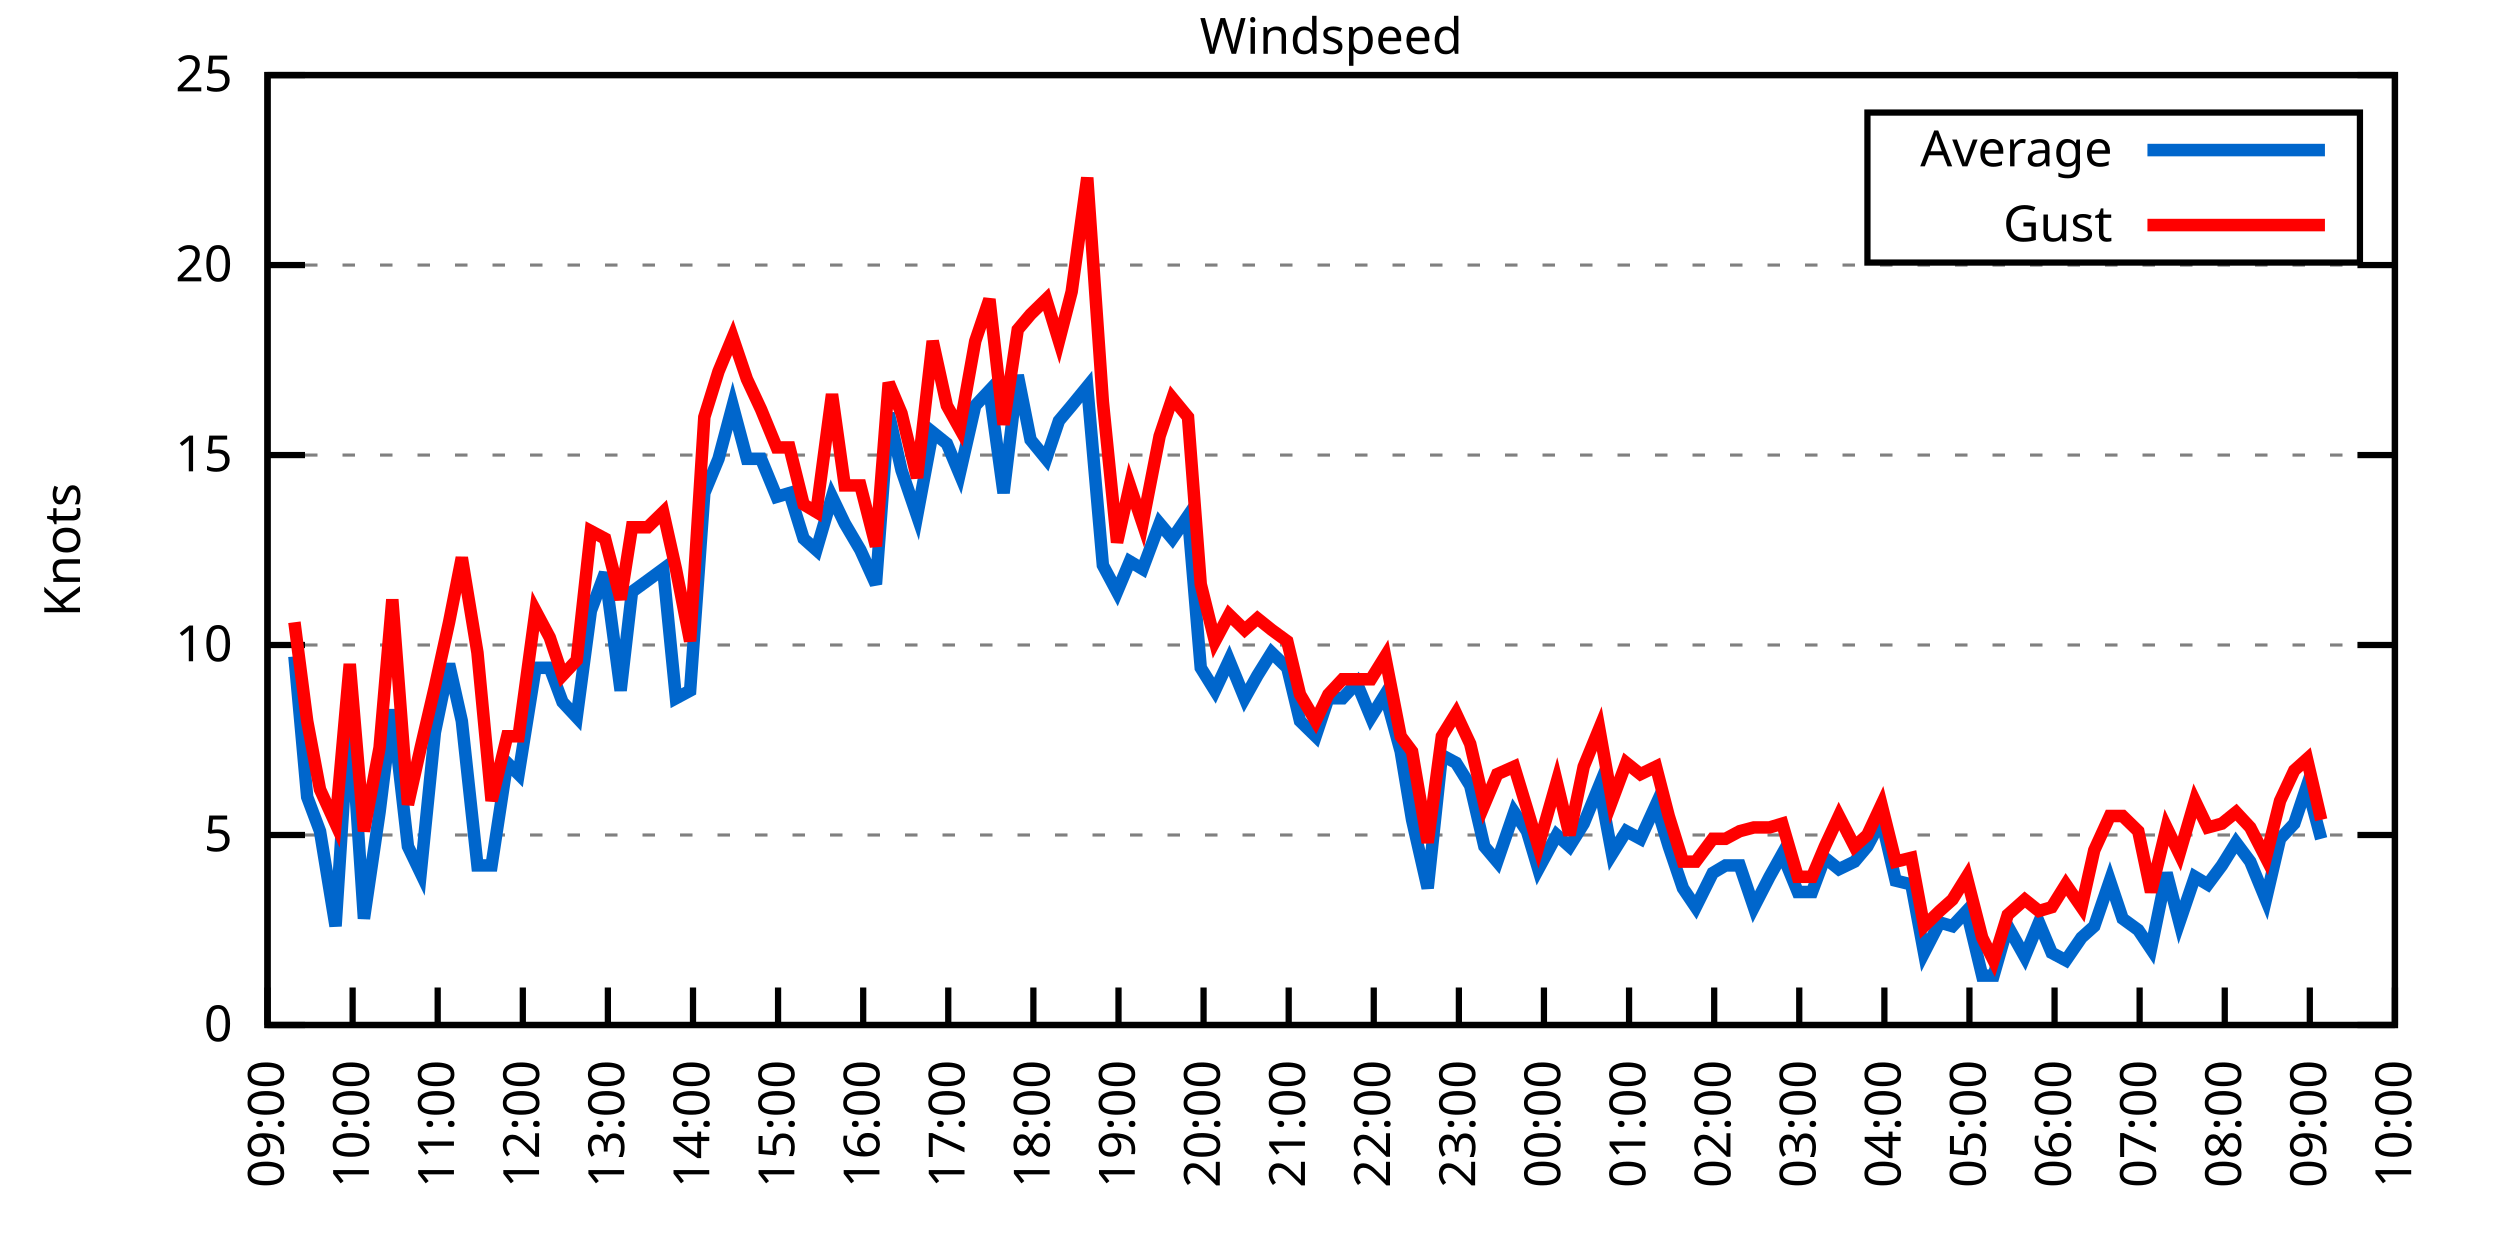
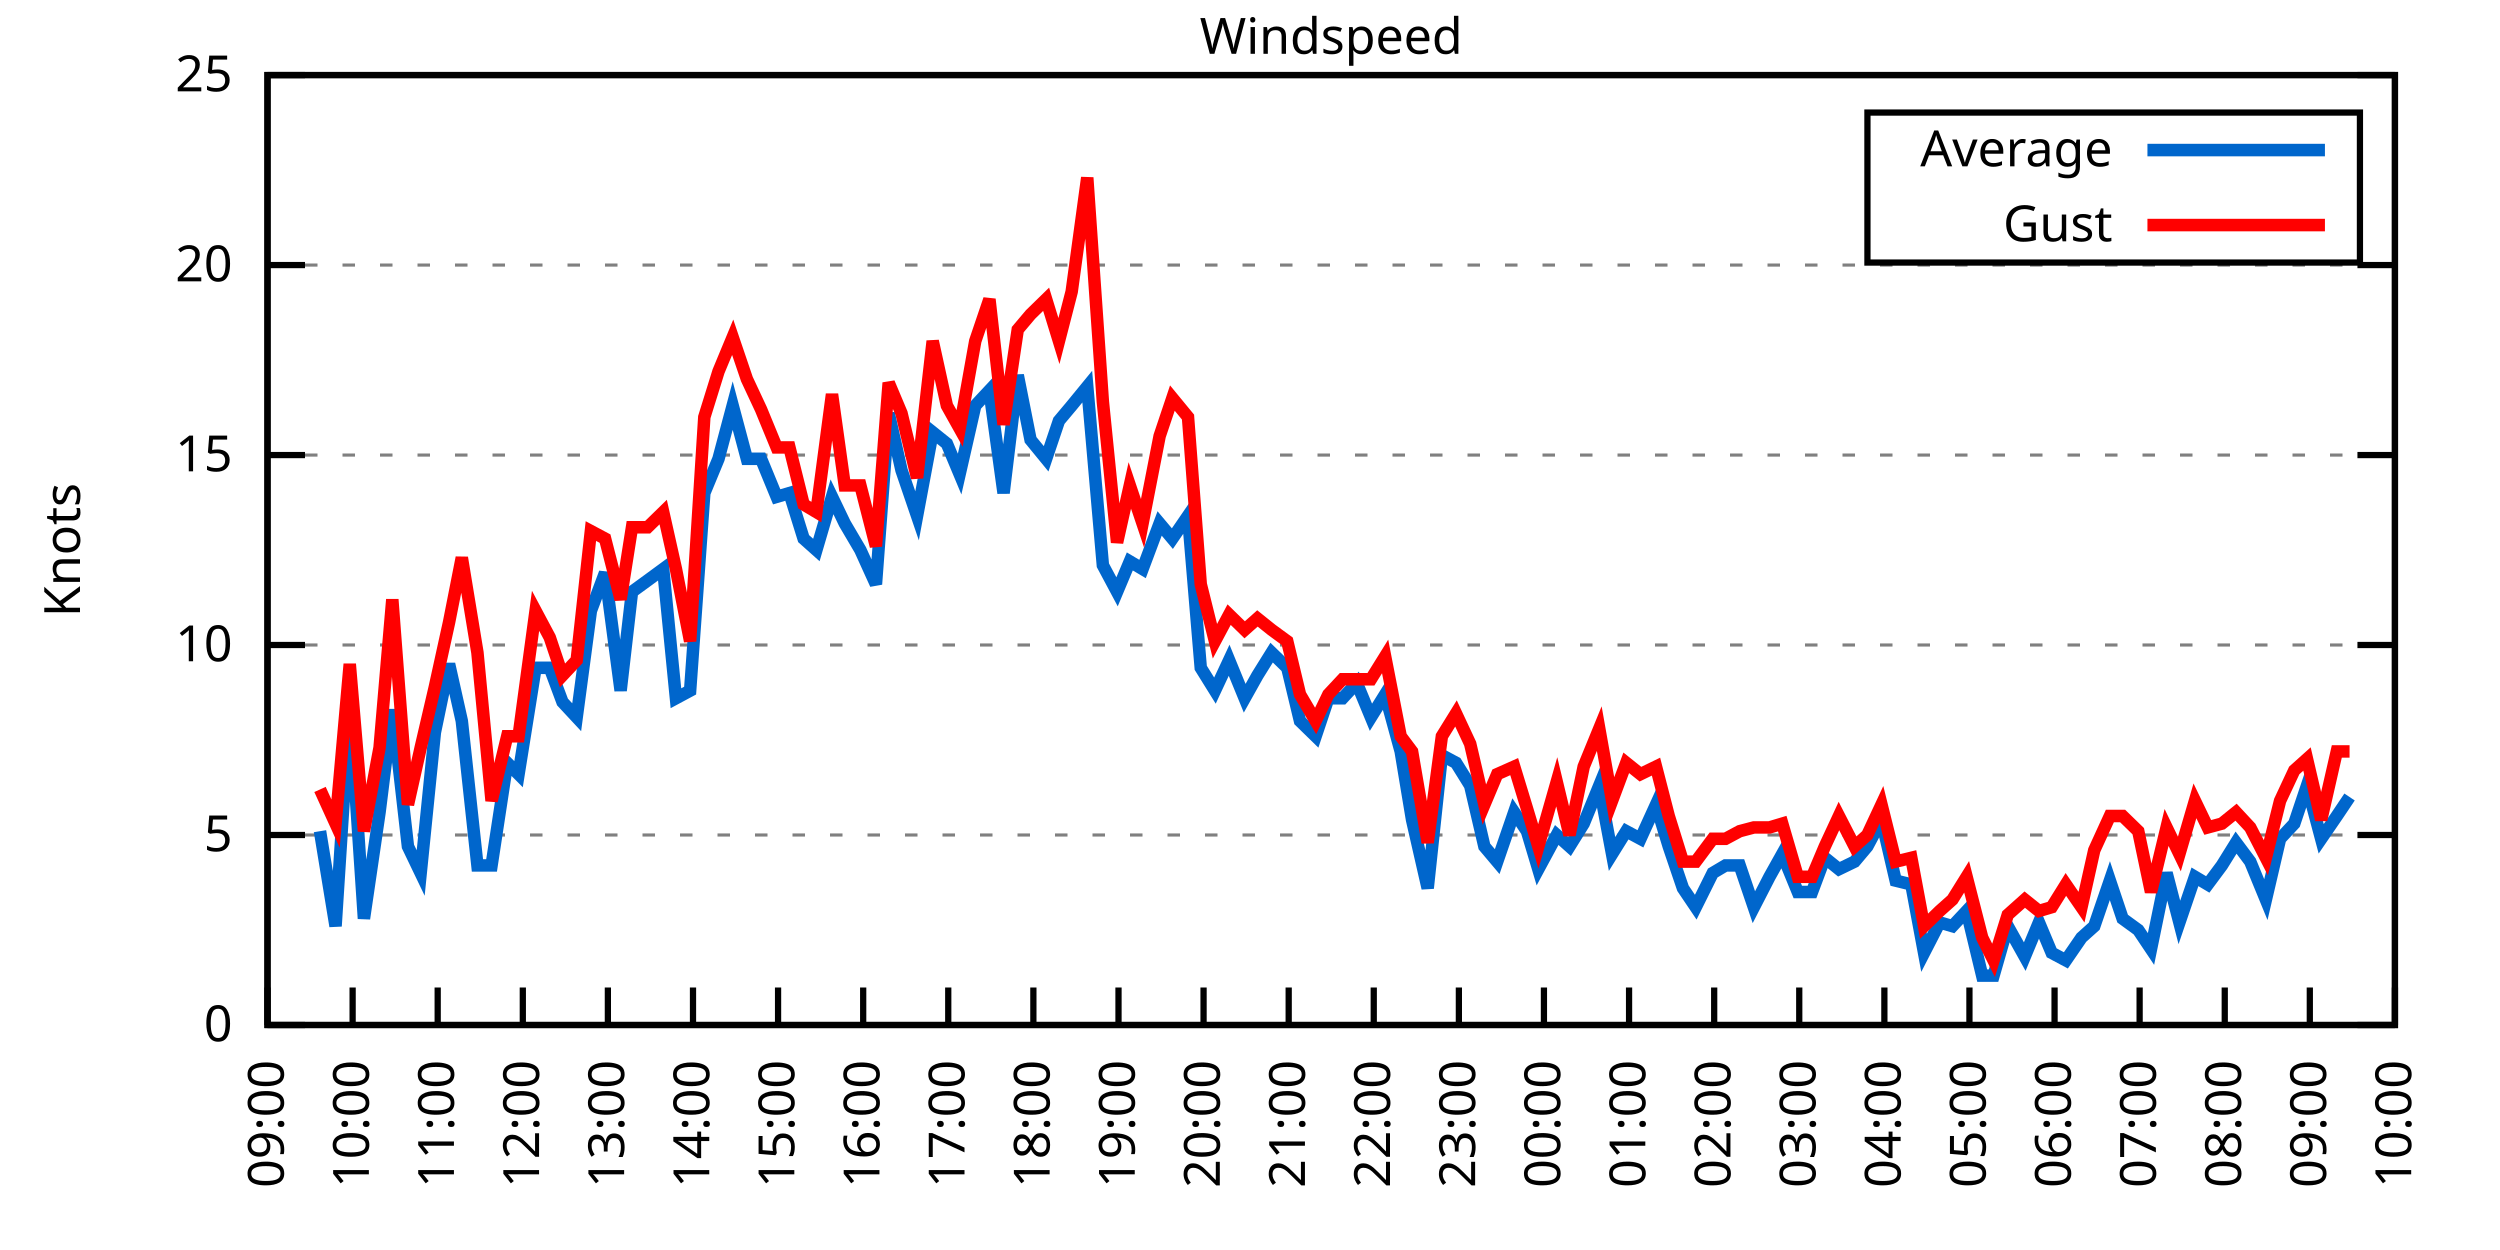
<svg xmlns="http://www.w3.org/2000/svg" xmlns:xlink="http://www.w3.org/1999/xlink" width="400" height="200" viewBox="0 0 400 200">
  <g id="gnuplot_canvas">
    <rect x="0" y="0" width="400" height="200" fill="none" />
    <defs>
      <circle id="gpDot" r="0.5" stroke-width="0.5" stroke="currentColor" />
      <path id="gpPt0" stroke-width="0.333" stroke="currentColor" d="M-1,0 h2 M0,-1 v2" />
      <path id="gpPt1" stroke-width="0.333" stroke="currentColor" d="M-1,-1 L1,1 M1,-1 L-1,1" />
      <path id="gpPt2" stroke-width="0.333" stroke="currentColor" d="M-1,0 L1,0 M0,-1 L0,1 M-1,-1 L1,1 M-1,1 L1,-1" />
      <rect id="gpPt3" stroke-width="0.333" stroke="currentColor" x="-1" y="-1" width="2" height="2" />
      <rect id="gpPt4" stroke-width="0.333" stroke="currentColor" fill="currentColor" x="-1" y="-1" width="2" height="2" />
      <circle id="gpPt5" stroke-width="0.333" stroke="currentColor" cx="0" cy="0" r="1" />
      <use xlink:href="#gpPt5" id="gpPt6" fill="currentColor" stroke="none" />
      <path id="gpPt7" stroke-width="0.333" stroke="currentColor" d="M0,-1.33 L-1.33,0.67 L1.33,0.67 z" />
      <use xlink:href="#gpPt7" id="gpPt8" fill="currentColor" stroke="none" />
      <use xlink:href="#gpPt7" id="gpPt9" stroke="currentColor" transform="rotate(180)" />
      <use xlink:href="#gpPt9" id="gpPt10" fill="currentColor" stroke="none" />
      <use xlink:href="#gpPt3" id="gpPt11" stroke="currentColor" transform="rotate(45)" />
      <use xlink:href="#gpPt11" id="gpPt12" fill="currentColor" stroke="none" />
      <path id="gpPt13" stroke-width="0.333" stroke="currentColor" d="M0,1.330 L1.265,0.411 L0.782,-1.067 L-0.782,-1.076 L-1.265,0.411 z" />
      <use xlink:href="#gpPt13" id="gpPt14" fill="currentColor" stroke="none" />
      <filter id="textbox" filterUnits="objectBoundingBox" x="0" y="0" height="1" width="1">
        <feFlood flood-color="white" flood-opacity="1" result="bgnd" />
        <feComposite in="SourceGraphic" in2="bgnd" operator="atop" />
      </filter>
      <filter id="greybox" filterUnits="objectBoundingBox" x="0" y="0" height="1" width="1">
        <feFlood flood-color="lightgrey" flood-opacity="1" result="grey" />
        <feComposite in="SourceGraphic" in2="grey" operator="atop" />
      </filter>
    </defs>
    <g fill="none" color="white" stroke="currentColor" stroke-width="1.00" stroke-linecap="butt" stroke-linejoin="miter">
</g>
    <g fill="none" color="black" stroke="currentColor" stroke-width="1.00" stroke-linecap="butt" stroke-linejoin="miter">
      <g stroke="none" shape-rendering="crispEdges">
        <polygon fill="rgb(255, 255, 255)" points="42.80,164.00 383.18,164.00 383.18,12.02 42.80,12.02 " />
      </g>
    </g>
    <g fill="none" color="black" stroke="currentColor" stroke-width="1.00" stroke-linecap="butt" stroke-linejoin="miter">
</g>
    <g fill="none" color="black" stroke="black" stroke-width="0.50" stroke-linecap="butt" stroke-linejoin="miter">
</g>
    <g fill="none" color="gray" stroke="currentColor" stroke-width="0.50" stroke-linecap="butt" stroke-linejoin="miter">
      <path stroke="gray" stroke-dasharray="2,4" class="gridline" d="M42.80,164.00 L383.19,164.00  " />
    </g>
    <g fill="none" color="gray" stroke="gray" stroke-width="1.00" stroke-linecap="butt" stroke-linejoin="miter">
</g>
    <g fill="none" color="black" stroke="currentColor" stroke-width="1.00" stroke-linecap="butt" stroke-linejoin="miter">
      <path stroke="black" d="M42.80,164.00 L48.80,164.00 M383.19,164.00 L377.19,164.00  " />
      <g transform="translate(37.20,166.60)" stroke="none" fill="black" font-family="Sans" font-size="8.00" text-anchor="end">
        <text>
          <tspan font-family="Sans"> 0</tspan>
        </text>
      </g>
    </g>
    <g fill="none" color="black" stroke="currentColor" stroke-width="1.00" stroke-linecap="butt" stroke-linejoin="miter">
</g>
    <g fill="none" color="black" stroke="black" stroke-width="0.50" stroke-linecap="butt" stroke-linejoin="miter">
</g>
    <g fill="none" color="gray" stroke="currentColor" stroke-width="0.50" stroke-linecap="butt" stroke-linejoin="miter">
      <path stroke="gray" stroke-dasharray="2,4" class="gridline" d="M42.80,133.60 L383.19,133.60  " />
    </g>
    <g fill="none" color="gray" stroke="gray" stroke-width="1.00" stroke-linecap="butt" stroke-linejoin="miter">
</g>
    <g fill="none" color="black" stroke="currentColor" stroke-width="1.00" stroke-linecap="butt" stroke-linejoin="miter">
      <path stroke="black" d="M42.80,133.60 L48.80,133.60 M383.19,133.60 L377.19,133.60  " />
      <g transform="translate(37.20,136.20)" stroke="none" fill="black" font-family="Sans" font-size="8.00" text-anchor="end">
        <text>
          <tspan font-family="Sans"> 5</tspan>
        </text>
      </g>
    </g>
    <g fill="none" color="black" stroke="currentColor" stroke-width="1.00" stroke-linecap="butt" stroke-linejoin="miter">
</g>
    <g fill="none" color="black" stroke="black" stroke-width="0.50" stroke-linecap="butt" stroke-linejoin="miter">
</g>
    <g fill="none" color="gray" stroke="currentColor" stroke-width="0.50" stroke-linecap="butt" stroke-linejoin="miter">
      <path stroke="gray" stroke-dasharray="2,4" class="gridline" d="M42.80,103.20 L383.19,103.20  " />
    </g>
    <g fill="none" color="gray" stroke="gray" stroke-width="1.00" stroke-linecap="butt" stroke-linejoin="miter">
</g>
    <g fill="none" color="black" stroke="currentColor" stroke-width="1.00" stroke-linecap="butt" stroke-linejoin="miter">
      <path stroke="black" d="M42.80,103.20 L48.80,103.20 M383.19,103.20 L377.19,103.20  " />
      <g transform="translate(37.20,105.80)" stroke="none" fill="black" font-family="Sans" font-size="8.00" text-anchor="end">
        <text>
          <tspan font-family="Sans"> 10</tspan>
        </text>
      </g>
    </g>
    <g fill="none" color="black" stroke="currentColor" stroke-width="1.00" stroke-linecap="butt" stroke-linejoin="miter">
</g>
    <g fill="none" color="black" stroke="black" stroke-width="0.50" stroke-linecap="butt" stroke-linejoin="miter">
</g>
    <g fill="none" color="gray" stroke="currentColor" stroke-width="0.50" stroke-linecap="butt" stroke-linejoin="miter">
      <path stroke="gray" stroke-dasharray="2,4" class="gridline" d="M42.80,72.81 L383.19,72.81  " />
    </g>
    <g fill="none" color="gray" stroke="gray" stroke-width="1.00" stroke-linecap="butt" stroke-linejoin="miter">
</g>
    <g fill="none" color="black" stroke="currentColor" stroke-width="1.00" stroke-linecap="butt" stroke-linejoin="miter">
      <path stroke="black" d="M42.80,72.81 L48.80,72.81 M383.19,72.81 L377.19,72.81  " />
      <g transform="translate(37.20,75.41)" stroke="none" fill="black" font-family="Sans" font-size="8.00" text-anchor="end">
        <text>
          <tspan font-family="Sans"> 15</tspan>
        </text>
      </g>
    </g>
    <g fill="none" color="black" stroke="currentColor" stroke-width="1.00" stroke-linecap="butt" stroke-linejoin="miter">
</g>
    <g fill="none" color="black" stroke="black" stroke-width="0.50" stroke-linecap="butt" stroke-linejoin="miter">
</g>
    <g fill="none" color="gray" stroke="currentColor" stroke-width="0.50" stroke-linecap="butt" stroke-linejoin="miter">
      <path stroke="gray" stroke-dasharray="2,4" class="gridline" d="M42.80,42.41 L383.19,42.41  " />
    </g>
    <g fill="none" color="gray" stroke="gray" stroke-width="1.00" stroke-linecap="butt" stroke-linejoin="miter">
</g>
    <g fill="none" color="black" stroke="currentColor" stroke-width="1.00" stroke-linecap="butt" stroke-linejoin="miter">
      <path stroke="black" d="M42.80,42.41 L48.80,42.41 M383.19,42.41 L377.19,42.41  " />
      <g transform="translate(37.20,45.01)" stroke="none" fill="black" font-family="Sans" font-size="8.00" text-anchor="end">
        <text>
          <tspan font-family="Sans"> 20</tspan>
        </text>
      </g>
    </g>
    <g fill="none" color="black" stroke="currentColor" stroke-width="1.00" stroke-linecap="butt" stroke-linejoin="miter">
</g>
    <g fill="none" color="black" stroke="black" stroke-width="0.50" stroke-linecap="butt" stroke-linejoin="miter">
</g>
    <g fill="none" color="gray" stroke="currentColor" stroke-width="0.50" stroke-linecap="butt" stroke-linejoin="miter">
      <path stroke="gray" stroke-dasharray="2,4" class="gridline" d="M42.80,12.01 L383.19,12.01  " />
    </g>
    <g fill="none" color="gray" stroke="gray" stroke-width="1.00" stroke-linecap="butt" stroke-linejoin="miter">
</g>
    <g fill="none" color="black" stroke="currentColor" stroke-width="1.00" stroke-linecap="butt" stroke-linejoin="miter">
      <path stroke="black" d="M42.80,12.01 L48.80,12.01 M383.19,12.01 L377.19,12.01  " />
      <g transform="translate(37.20,14.61)" stroke="none" fill="black" font-family="Sans" font-size="8.00" text-anchor="end">
        <text>
          <tspan font-family="Sans"> 25</tspan>
        </text>
      </g>
    </g>
    <g fill="none" color="black" stroke="currentColor" stroke-width="1.00" stroke-linecap="butt" stroke-linejoin="miter">
      <path stroke="black" d="M42.80,164.00 L42.80,158.00  " />
      <g transform="translate(45.40,169.60) rotate(270.00)" stroke="none" fill="black" font-family="Sans" font-size="8.00" text-anchor="end">
        <text>
          <tspan font-family="Sans">09:00</tspan>
        </text>
      </g>
    </g>
    <g fill="none" color="black" stroke="currentColor" stroke-width="1.00" stroke-linecap="butt" stroke-linejoin="miter">
      <path stroke="black" d="M56.42,164.00 L56.42,158.00  " />
      <g transform="translate(59.02,169.60) rotate(270.00)" stroke="none" fill="black" font-family="Sans" font-size="8.00" text-anchor="end">
        <text>
          <tspan font-family="Sans">10:00</tspan>
        </text>
      </g>
    </g>
    <g fill="none" color="black" stroke="currentColor" stroke-width="1.00" stroke-linecap="butt" stroke-linejoin="miter">
      <path stroke="black" d="M70.03,164.00 L70.03,158.00  " />
      <g transform="translate(72.63,169.60) rotate(270.00)" stroke="none" fill="black" font-family="Sans" font-size="8.00" text-anchor="end">
        <text>
          <tspan font-family="Sans">11:00</tspan>
        </text>
      </g>
    </g>
    <g fill="none" color="black" stroke="currentColor" stroke-width="1.00" stroke-linecap="butt" stroke-linejoin="miter">
      <path stroke="black" d="M83.65,164.00 L83.65,158.00  " />
      <g transform="translate(86.25,169.60) rotate(270.00)" stroke="none" fill="black" font-family="Sans" font-size="8.00" text-anchor="end">
        <text>
          <tspan font-family="Sans">12:00</tspan>
        </text>
      </g>
    </g>
    <g fill="none" color="black" stroke="currentColor" stroke-width="1.00" stroke-linecap="butt" stroke-linejoin="miter">
      <path stroke="black" d="M97.26,164.00 L97.26,158.00  " />
      <g transform="translate(99.86,169.60) rotate(270.00)" stroke="none" fill="black" font-family="Sans" font-size="8.00" text-anchor="end">
        <text>
          <tspan font-family="Sans">13:00</tspan>
        </text>
      </g>
    </g>
    <g fill="none" color="black" stroke="currentColor" stroke-width="1.00" stroke-linecap="butt" stroke-linejoin="miter">
      <path stroke="black" d="M110.88,164.00 L110.88,158.00  " />
      <g transform="translate(113.48,169.60) rotate(270.00)" stroke="none" fill="black" font-family="Sans" font-size="8.00" text-anchor="end">
        <text>
          <tspan font-family="Sans">14:00</tspan>
        </text>
      </g>
    </g>
    <g fill="none" color="black" stroke="currentColor" stroke-width="1.00" stroke-linecap="butt" stroke-linejoin="miter">
      <path stroke="black" d="M124.49,164.00 L124.49,158.00  " />
      <g transform="translate(127.09,169.60) rotate(270.00)" stroke="none" fill="black" font-family="Sans" font-size="8.00" text-anchor="end">
        <text>
          <tspan font-family="Sans">15:00</tspan>
        </text>
      </g>
    </g>
    <g fill="none" color="black" stroke="currentColor" stroke-width="1.00" stroke-linecap="butt" stroke-linejoin="miter">
      <path stroke="black" d="M138.11,164.00 L138.11,158.00  " />
      <g transform="translate(140.71,169.60) rotate(270.00)" stroke="none" fill="black" font-family="Sans" font-size="8.00" text-anchor="end">
        <text>
          <tspan font-family="Sans">16:00</tspan>
        </text>
      </g>
    </g>
    <g fill="none" color="black" stroke="currentColor" stroke-width="1.00" stroke-linecap="butt" stroke-linejoin="miter">
      <path stroke="black" d="M151.72,164.00 L151.72,158.00  " />
      <g transform="translate(154.32,169.60) rotate(270.00)" stroke="none" fill="black" font-family="Sans" font-size="8.00" text-anchor="end">
        <text>
          <tspan font-family="Sans">17:00</tspan>
        </text>
      </g>
    </g>
    <g fill="none" color="black" stroke="currentColor" stroke-width="1.00" stroke-linecap="butt" stroke-linejoin="miter">
      <path stroke="black" d="M165.34,164.00 L165.34,158.00  " />
      <g transform="translate(167.94,169.60) rotate(270.00)" stroke="none" fill="black" font-family="Sans" font-size="8.00" text-anchor="end">
        <text>
          <tspan font-family="Sans">18:00</tspan>
        </text>
      </g>
    </g>
    <g fill="none" color="black" stroke="currentColor" stroke-width="1.00" stroke-linecap="butt" stroke-linejoin="miter">
      <path stroke="black" d="M178.96,164.00 L178.96,158.00  " />
      <g transform="translate(181.56,169.60) rotate(270.00)" stroke="none" fill="black" font-family="Sans" font-size="8.00" text-anchor="end">
        <text>
          <tspan font-family="Sans">19:00</tspan>
        </text>
      </g>
    </g>
    <g fill="none" color="black" stroke="currentColor" stroke-width="1.00" stroke-linecap="butt" stroke-linejoin="miter">
      <path stroke="black" d="M192.57,164.00 L192.57,158.00  " />
      <g transform="translate(195.17,169.60) rotate(270.00)" stroke="none" fill="black" font-family="Sans" font-size="8.00" text-anchor="end">
        <text>
          <tspan font-family="Sans">20:00</tspan>
        </text>
      </g>
    </g>
    <g fill="none" color="black" stroke="currentColor" stroke-width="1.00" stroke-linecap="butt" stroke-linejoin="miter">
      <path stroke="black" d="M206.19,164.00 L206.19,158.00  " />
      <g transform="translate(208.79,169.60) rotate(270.00)" stroke="none" fill="black" font-family="Sans" font-size="8.00" text-anchor="end">
        <text>
          <tspan font-family="Sans">21:00</tspan>
        </text>
      </g>
    </g>
    <g fill="none" color="black" stroke="currentColor" stroke-width="1.00" stroke-linecap="butt" stroke-linejoin="miter">
      <path stroke="black" d="M219.80,164.00 L219.80,158.00  " />
      <g transform="translate(222.40,169.60) rotate(270.00)" stroke="none" fill="black" font-family="Sans" font-size="8.00" text-anchor="end">
        <text>
          <tspan font-family="Sans">22:00</tspan>
        </text>
      </g>
    </g>
    <g fill="none" color="black" stroke="currentColor" stroke-width="1.00" stroke-linecap="butt" stroke-linejoin="miter">
      <path stroke="black" d="M233.42,164.00 L233.42,158.00  " />
      <g transform="translate(236.02,169.60) rotate(270.00)" stroke="none" fill="black" font-family="Sans" font-size="8.00" text-anchor="end">
        <text>
          <tspan font-family="Sans">23:00</tspan>
        </text>
      </g>
    </g>
    <g fill="none" color="black" stroke="currentColor" stroke-width="1.00" stroke-linecap="butt" stroke-linejoin="miter">
      <path stroke="black" d="M247.03,164.00 L247.03,158.00  " />
      <g transform="translate(249.63,169.60) rotate(270.00)" stroke="none" fill="black" font-family="Sans" font-size="8.00" text-anchor="end">
        <text>
          <tspan font-family="Sans">00:00</tspan>
        </text>
      </g>
    </g>
    <g fill="none" color="black" stroke="currentColor" stroke-width="1.00" stroke-linecap="butt" stroke-linejoin="miter">
      <path stroke="black" d="M260.65,164.00 L260.65,158.00  " />
      <g transform="translate(263.25,169.60) rotate(270.00)" stroke="none" fill="black" font-family="Sans" font-size="8.00" text-anchor="end">
        <text>
          <tspan font-family="Sans">01:00</tspan>
        </text>
      </g>
    </g>
    <g fill="none" color="black" stroke="currentColor" stroke-width="1.00" stroke-linecap="butt" stroke-linejoin="miter">
      <path stroke="black" d="M274.27,164.00 L274.27,158.00  " />
      <g transform="translate(276.87,169.60) rotate(270.00)" stroke="none" fill="black" font-family="Sans" font-size="8.00" text-anchor="end">
        <text>
          <tspan font-family="Sans">02:00</tspan>
        </text>
      </g>
    </g>
    <g fill="none" color="black" stroke="currentColor" stroke-width="1.00" stroke-linecap="butt" stroke-linejoin="miter">
      <path stroke="black" d="M287.88,164.00 L287.88,158.00  " />
      <g transform="translate(290.48,169.60) rotate(270.00)" stroke="none" fill="black" font-family="Sans" font-size="8.00" text-anchor="end">
        <text>
          <tspan font-family="Sans">03:00</tspan>
        </text>
      </g>
    </g>
    <g fill="none" color="black" stroke="currentColor" stroke-width="1.00" stroke-linecap="butt" stroke-linejoin="miter">
      <path stroke="black" d="M301.50,164.00 L301.50,158.00  " />
      <g transform="translate(304.10,169.60) rotate(270.00)" stroke="none" fill="black" font-family="Sans" font-size="8.00" text-anchor="end">
        <text>
          <tspan font-family="Sans">04:00</tspan>
        </text>
      </g>
    </g>
    <g fill="none" color="black" stroke="currentColor" stroke-width="1.00" stroke-linecap="butt" stroke-linejoin="miter">
      <path stroke="black" d="M315.11,164.00 L315.11,158.00  " />
      <g transform="translate(317.71,169.60) rotate(270.00)" stroke="none" fill="black" font-family="Sans" font-size="8.00" text-anchor="end">
        <text>
          <tspan font-family="Sans">05:00</tspan>
        </text>
      </g>
    </g>
    <g fill="none" color="black" stroke="currentColor" stroke-width="1.00" stroke-linecap="butt" stroke-linejoin="miter">
      <path stroke="black" d="M328.73,164.00 L328.73,158.00  " />
      <g transform="translate(331.33,169.60) rotate(270.00)" stroke="none" fill="black" font-family="Sans" font-size="8.00" text-anchor="end">
        <text>
          <tspan font-family="Sans">06:00</tspan>
        </text>
      </g>
    </g>
    <g fill="none" color="black" stroke="currentColor" stroke-width="1.00" stroke-linecap="butt" stroke-linejoin="miter">
      <path stroke="black" d="M342.34,164.00 L342.34,158.00  " />
      <g transform="translate(344.94,169.60) rotate(270.00)" stroke="none" fill="black" font-family="Sans" font-size="8.00" text-anchor="end">
        <text>
          <tspan font-family="Sans">07:00</tspan>
        </text>
      </g>
    </g>
    <g fill="none" color="black" stroke="currentColor" stroke-width="1.00" stroke-linecap="butt" stroke-linejoin="miter">
      <path stroke="black" d="M355.96,164.00 L355.96,158.00  " />
      <g transform="translate(358.56,169.60) rotate(270.00)" stroke="none" fill="black" font-family="Sans" font-size="8.00" text-anchor="end">
        <text>
          <tspan font-family="Sans">08:00</tspan>
        </text>
      </g>
    </g>
    <g fill="none" color="black" stroke="currentColor" stroke-width="1.00" stroke-linecap="butt" stroke-linejoin="miter">
      <path stroke="black" d="M369.57,164.00 L369.57,158.00  " />
      <g transform="translate(372.17,169.60) rotate(270.00)" stroke="none" fill="black" font-family="Sans" font-size="8.00" text-anchor="end">
        <text>
          <tspan font-family="Sans">09:00</tspan>
        </text>
      </g>
    </g>
    <g fill="none" color="black" stroke="currentColor" stroke-width="1.00" stroke-linecap="butt" stroke-linejoin="miter">
      <path stroke="black" d="M383.19,164.00 L383.19,158.00  " />
      <g transform="translate(385.79,169.60) rotate(270.00)" stroke="none" fill="black" font-family="Sans" font-size="8.00" text-anchor="end">
        <text>
          <tspan font-family="Sans">10:00</tspan>
        </text>
      </g>
    </g>
    <g fill="none" color="black" stroke="currentColor" stroke-width="1.00" stroke-linecap="butt" stroke-linejoin="miter">
</g>
    <g fill="none" color="black" stroke="currentColor" stroke-width="1.00" stroke-linecap="butt" stroke-linejoin="miter">
      <path stroke="black" d="M42.80,12.01 L42.80,164.00 L383.19,164.00 L383.19,12.01 L42.80,12.01 Z  " />
    </g>
    <g fill="none" color="black" stroke="currentColor" stroke-width="1.00" stroke-linecap="butt" stroke-linejoin="miter">
</g>
    <g fill="none" color="black" stroke="currentColor" stroke-width="1.00" stroke-linecap="butt" stroke-linejoin="miter">
      <path stroke="black" d="M298.79,42.01 L298.79,18.01 L377.59,18.01 L377.59,42.01 L298.79,42.01 Z  " />
    </g>
    <g id="Windspeed_plot_1">
      <g fill="none" color="white" stroke="black" stroke-width="2.00" stroke-linecap="butt" stroke-linejoin="miter">
</g>
      <g fill="none" color="black" stroke="currentColor" stroke-width="2.00" stroke-linecap="butt" stroke-linejoin="miter">
        <g transform="translate(337.99,26.61)" stroke="none" fill="black" font-family="Sans" font-size="8.00" text-anchor="end">
          <text>
            <tspan font-family="Sans">Average</tspan>
          </text>
        </g>
      </g>
      <g fill="none" color="black" stroke="currentColor" stroke-width="2.00" stroke-linecap="butt" stroke-linejoin="miter">
-         <path stroke="rgb(  0, 102, 204)" d="M343.59,24.01 L371.99,24.01 M47.11,105.03 L49.15,127.52 L51.20,132.99 L53.69,148.19 L55.96,112.93 L58.23,146.98   L60.73,129.95 L62.77,113.54 L65.27,135.43 L67.31,139.68 L69.58,117.19 L71.85,106.24 L73.89,115.36 L76.39,138.47   L78.65,138.47 L81.15,122.05 L82.97,123.87 L85.69,106.85 L87.96,106.85 L90.00,112.32 L92.27,114.76 L94.54,97.73   L96.81,91.65 L99.30,110.50 L101.12,94.69 L103.62,92.87 L106.11,91.04 L108.15,111.72 L110.42,110.50 L112.69,78.89   L114.96,73.41 L117.23,64.90 L119.50,73.41 L121.77,73.41 L124.27,79.49 L126.31,78.89 L128.58,86.18 L130.62,88.00   L133.12,79.49 L135.16,83.75 L137.66,88.00 L140.15,93.48 L142.19,66.12 L144.24,75.24 L146.73,82.53 L149.23,69.16   L151.50,70.98 L153.54,75.85 L156.04,64.90 L158.31,62.47 L160.57,78.89 L162.84,60.04 L164.89,70.37 L167.38,73.41   L169.43,67.33 L171.47,64.90 L173.96,61.86 L176.46,90.44 L178.73,94.69 L180.77,89.83 L182.81,91.04 L185.54,83.75   L187.58,86.18 L190.08,82.53 L192.12,106.85 L194.39,110.50 L196.66,105.64 L199.15,111.72 L201.19,108.07 L203.46,104.42   L205.96,106.85 L208.00,115.36 L210.50,117.80 L212.54,111.72 L214.81,111.72 L217.08,109.28 L219.35,114.76 L221.62,111.11   L224.11,120.23 L225.93,131.17 L228.43,142.11 L230.70,120.83 L232.96,122.05 L235.23,125.70 L237.50,135.43 L239.55,137.86   L242.27,129.95 L244.31,132.99 L246.13,139.07 L249.08,133.60 L251.12,135.43 L253.39,131.78 L255.88,125.70 L257.93,136.64   L260.20,132.99 L262.47,134.21 L264.96,128.74 L267.00,135.43 L269.27,142.11 L271.32,145.15 L274.04,139.68 L276.08,138.47   L278.35,138.47 L280.62,145.15 L283.12,140.29 L285.16,136.64 L287.65,142.72 L289.92,142.72 L291.97,137.25 L294.23,139.07   L296.73,137.86 L298.77,135.43 L301.04,131.17 L303.31,140.90 L305.81,141.51 L307.85,152.45 L310.35,147.59 L312.39,148.19   L314.66,145.76 L317.15,156.10 L318.97,156.10 L321.24,148.19 L323.96,153.06 L326.23,147.59 L328.27,152.45 L330.54,153.66   L333.04,150.02 L335.08,148.19 L337.58,140.90 L339.62,146.98 L342.12,148.80 L344.16,151.84 L346.65,139.68 L348.70,147.59   L351.19,140.29 L353.24,141.51 L355.50,138.47 L357.77,134.82 L360.04,137.86 L362.54,143.94 L364.81,134.21 L367.08,131.78   L369.12,125.70 L371.39,134.21  " />
+         <path stroke="rgb(  0, 102, 204)" d="M343.59,24.01 L371.99,24.01 M51.20,132.99 L53.69,148.19 L55.96,112.93 L58.23,146.98 L60.73,129.95 L62.77,113.54   L65.27,135.43 L67.31,139.68 L69.58,117.19 L71.85,106.24 L73.89,115.36 L76.39,138.47 L78.65,138.47 L81.15,122.05   L82.97,123.87 L85.69,106.85 L87.96,106.85 L90.00,112.32 L92.27,114.76 L94.54,97.73 L96.81,91.65 L99.30,110.50   L101.12,94.69 L103.62,92.87 L106.11,91.04 L108.15,111.72 L110.42,110.50 L112.69,78.89 L114.96,73.41 L117.23,64.90   L119.50,73.41 L121.77,73.41 L124.27,79.49 L126.31,78.89 L128.58,86.18 L130.62,88.00 L133.12,79.49 L135.16,83.75   L137.66,88.00 L140.15,93.48 L142.19,66.12 L144.24,75.24 L146.73,82.53 L149.23,69.16 L151.50,70.98 L153.54,75.85   L156.04,64.90 L158.31,62.47 L160.57,78.89 L162.84,60.04 L164.89,70.37 L167.38,73.41 L169.43,67.33 L171.47,64.90   L173.96,61.86 L176.46,90.44 L178.73,94.69 L180.77,89.83 L182.81,91.04 L185.54,83.75 L187.58,86.18 L190.08,82.53   L192.12,106.85 L194.39,110.50 L196.66,105.64 L199.15,111.72 L201.19,108.07 L203.46,104.42 L205.96,106.85 L208.00,115.36   L210.50,117.80 L212.54,111.72 L214.81,111.72 L217.08,109.28 L219.35,114.76 L221.62,111.11 L224.11,120.23 L225.93,131.17   L228.43,142.11 L230.70,120.83 L232.96,122.05 L235.23,125.70 L237.50,135.43 L239.55,137.86 L242.27,129.95 L244.31,132.99   L246.13,139.07 L249.08,133.60 L251.12,135.43 L253.39,131.78 L255.88,125.70 L257.93,136.64 L260.20,132.99 L262.47,134.21   L264.96,128.74 L267.00,135.43 L269.27,142.11 L271.32,145.15 L274.04,139.68 L276.08,138.47 L278.35,138.47 L280.62,145.15   L283.12,140.29 L285.16,136.64 L287.65,142.72 L289.92,142.72 L291.97,137.25 L294.23,139.07 L296.73,137.86 L298.77,135.43   L301.04,131.17 L303.31,140.90 L305.81,141.51 L307.85,152.45 L310.35,147.59 L312.39,148.19 L314.66,145.76 L317.15,156.10   L318.97,156.10 L321.24,148.19 L323.96,153.06 L326.23,147.59 L328.27,152.45 L330.54,153.66 L333.04,150.02 L335.08,148.19   L337.58,140.90 L339.62,146.98 L342.12,148.80 L344.16,151.84 L346.65,139.68 L348.70,147.59 L351.19,140.29 L353.24,141.51   L355.50,138.47 L357.77,134.82 L360.04,137.86 L362.54,143.94 L364.81,134.21 L367.08,131.78 L369.12,125.70 L371.39,134.21   L373.89,130.56 L375.93,127.52  " />
      </g>
    </g>
    <g id="Windspeed_plot_2">
      <g fill="none" color="black" stroke="currentColor" stroke-width="2.00" stroke-linecap="butt" stroke-linejoin="miter">
        <g transform="translate(337.99,38.61)" stroke="none" fill="black" font-family="Sans" font-size="8.00" text-anchor="end">
          <text>
            <tspan font-family="Sans">Gust</tspan>
          </text>
        </g>
      </g>
      <g fill="none" color="black" stroke="currentColor" stroke-width="2.00" stroke-linecap="butt" stroke-linejoin="miter">
-         <path stroke="rgb(255,   0,   0)" d="M343.59,36.01 L371.99,36.01 M47.11,99.56 L49.15,115.36 L51.20,126.31 L53.69,131.78 L55.96,106.24 L58.23,132.99   L60.73,119.62 L62.77,95.91 L65.27,128.74 L67.31,119.62 L69.58,109.89 L71.85,99.56 L73.89,89.22 L76.39,104.42   L78.65,128.13 L81.15,117.80 L82.97,117.80 L85.69,97.73 L87.96,101.99 L90.00,108.07 L92.27,105.64 L94.54,84.97   L96.81,86.18 L99.30,95.91 L101.12,84.36 L103.62,84.36 L106.11,81.93 L108.15,91.04 L110.42,102.60 L112.69,66.73   L114.96,59.43 L117.23,53.96 L119.50,60.65 L121.77,65.51 L124.27,71.59 L126.31,71.59 L128.58,80.71 L130.62,81.93   L133.12,63.08 L135.16,77.67 L137.66,77.67 L140.15,87.40 L142.19,61.25 L144.24,66.12 L146.73,76.45 L149.23,54.57   L151.50,64.90 L153.54,68.55 L156.04,54.57 L158.31,47.88 L160.57,67.94 L162.84,52.74 L164.89,50.31 L167.38,47.88   L169.43,54.57 L171.47,46.66 L173.96,28.42 L176.46,64.29 L178.73,86.79 L180.77,77.67 L182.81,83.75 L185.54,69.77   L187.58,63.69 L190.08,66.73 L192.12,93.48 L194.39,102.60 L196.66,98.34 L199.15,100.77 L201.19,98.95 L203.46,100.77   L205.96,102.60 L208.00,111.11 L210.50,115.36 L212.54,111.11 L214.81,108.68 L217.08,108.68 L219.35,108.68 L221.62,105.03   L224.11,117.80 L225.93,120.23 L228.43,134.82 L230.70,117.80 L232.96,114.15 L235.23,119.01 L237.50,128.74 L239.55,123.87   L242.27,122.66 L244.31,129.35 L246.13,135.43 L249.08,125.09 L251.12,133.60 L253.39,122.66 L255.88,116.58 L257.93,128.13   L260.20,122.05 L262.47,123.87 L264.96,122.66 L267.00,130.56 L269.27,137.86 L271.32,137.86 L274.04,134.21 L276.08,134.21   L278.35,132.99 L280.62,132.39 L283.12,132.39 L285.16,131.78 L287.65,140.29 L289.92,140.29 L291.97,135.43 L294.23,130.56   L296.73,135.43 L298.77,133.60 L301.04,128.74 L303.31,137.86 L305.81,137.25 L307.85,148.19 L310.35,145.76 L312.39,143.94   L314.66,140.29 L317.15,150.02 L318.97,153.66 L321.24,146.37 L323.96,143.94 L326.23,145.76 L328.27,145.15 L330.54,141.51   L333.04,145.15 L335.08,136.03 L337.58,130.56 L339.62,130.56 L342.12,132.99 L344.16,142.72 L346.65,132.39 L348.70,136.64   L351.19,128.13 L353.24,132.39 L355.50,131.78 L357.77,129.95 L360.04,132.39 L362.54,137.25 L364.81,128.13 L367.08,123.27   L369.12,121.44 L371.39,131.17  " />
+         <path stroke="rgb(255,   0,   0)" d="M343.59,36.01 L371.99,36.01 M51.20,126.31 L53.69,131.78 L55.96,106.24 L58.23,132.99 L60.73,119.62 L62.77,95.91   L65.27,128.74 L67.31,119.62 L69.58,109.89 L71.85,99.56 L73.89,89.22 L76.39,104.42 L78.65,128.13 L81.15,117.80   L82.97,117.80 L85.69,97.73 L87.96,101.99 L90.00,108.07 L92.27,105.64 L94.54,84.97 L96.81,86.18 L99.30,95.91   L101.12,84.36 L103.62,84.36 L106.11,81.93 L108.15,91.04 L110.42,102.60 L112.69,66.73 L114.96,59.43 L117.23,53.96   L119.50,60.65 L121.77,65.51 L124.27,71.59 L126.31,71.59 L128.58,80.71 L130.62,81.93 L133.12,63.08 L135.16,77.67   L137.66,77.67 L140.15,87.40 L142.19,61.25 L144.24,66.12 L146.73,76.45 L149.23,54.57 L151.50,64.90 L153.54,68.55   L156.04,54.57 L158.31,47.88 L160.57,67.94 L162.84,52.74 L164.89,50.31 L167.38,47.88 L169.43,54.57 L171.47,46.66   L173.96,28.42 L176.46,64.29 L178.73,86.79 L180.77,77.67 L182.81,83.75 L185.54,69.77 L187.58,63.69 L190.08,66.73   L192.12,93.48 L194.39,102.60 L196.66,98.34 L199.15,100.77 L201.19,98.95 L203.46,100.77 L205.96,102.60 L208.00,111.11   L210.50,115.36 L212.54,111.11 L214.81,108.68 L217.08,108.68 L219.35,108.68 L221.62,105.03 L224.11,117.80 L225.93,120.23   L228.43,134.82 L230.70,117.80 L232.96,114.15 L235.23,119.01 L237.50,128.74 L239.55,123.87 L242.27,122.66 L244.31,129.35   L246.13,135.43 L249.08,125.09 L251.12,133.60 L253.39,122.66 L255.88,116.58 L257.93,128.13 L260.20,122.05 L262.47,123.87   L264.96,122.66 L267.00,130.56 L269.27,137.86 L271.32,137.86 L274.04,134.21 L276.08,134.21 L278.35,132.99 L280.62,132.39   L283.12,132.39 L285.16,131.78 L287.65,140.29 L289.92,140.29 L291.97,135.43 L294.23,130.56 L296.73,135.43 L298.77,133.60   L301.04,128.74 L303.31,137.86 L305.81,137.25 L307.85,148.19 L310.35,145.76 L312.39,143.94 L314.66,140.29 L317.15,150.02   L318.97,153.66 L321.24,146.37 L323.96,143.94 L326.23,145.76 L328.27,145.15 L330.54,141.51 L333.04,145.15 L335.08,136.03   L337.58,130.56 L339.62,130.56 L342.12,132.99 L344.16,142.72 L346.65,132.39 L348.70,136.64 L351.19,128.13 L353.24,132.39   L355.50,131.78 L357.77,129.95 L360.04,132.39 L362.54,137.25 L364.81,128.13 L367.08,123.27 L369.12,121.44 L371.39,131.17   L373.89,120.23 L375.93,120.23  " />
      </g>
    </g>
    <g fill="none" color="black" stroke="currentColor" stroke-width="2.00" stroke-linecap="butt" stroke-linejoin="miter">
</g>
    <g fill="none" color="black" stroke="black" stroke-width="1.00" stroke-linecap="butt" stroke-linejoin="miter">
</g>
    <g fill="none" color="black" stroke="currentColor" stroke-width="1.00" stroke-linecap="butt" stroke-linejoin="miter">
      <path stroke="black" d="M42.80,12.01 L42.80,164.00 L383.19,164.00 L383.19,12.01 L42.80,12.01 Z  " />
      <g transform="translate(12.80,88.01) rotate(270.00)" stroke="none" fill="black" font-family="Sans" font-size="8.00" text-anchor="middle">
        <text>
          <tspan font-family="Sans">Knots</tspan>
        </text>
      </g>
    </g>
    <g fill="none" color="black" stroke="currentColor" stroke-width="1.00" stroke-linecap="butt" stroke-linejoin="miter">
</g>
    <g fill="none" color="black" stroke="currentColor" stroke-width="1.00" stroke-linecap="butt" stroke-linejoin="miter">
      <g transform="translate(212.99,8.61)" stroke="none" fill="black" font-family="Sans" font-size="8.00" text-anchor="middle">
        <text>
          <tspan font-family="Sans">Windspeed</tspan>
        </text>
      </g>
    </g>
    <g fill="none" color="black" stroke="currentColor" stroke-width="1.00" stroke-linecap="butt" stroke-linejoin="miter">
</g>
  </g>
</svg>
